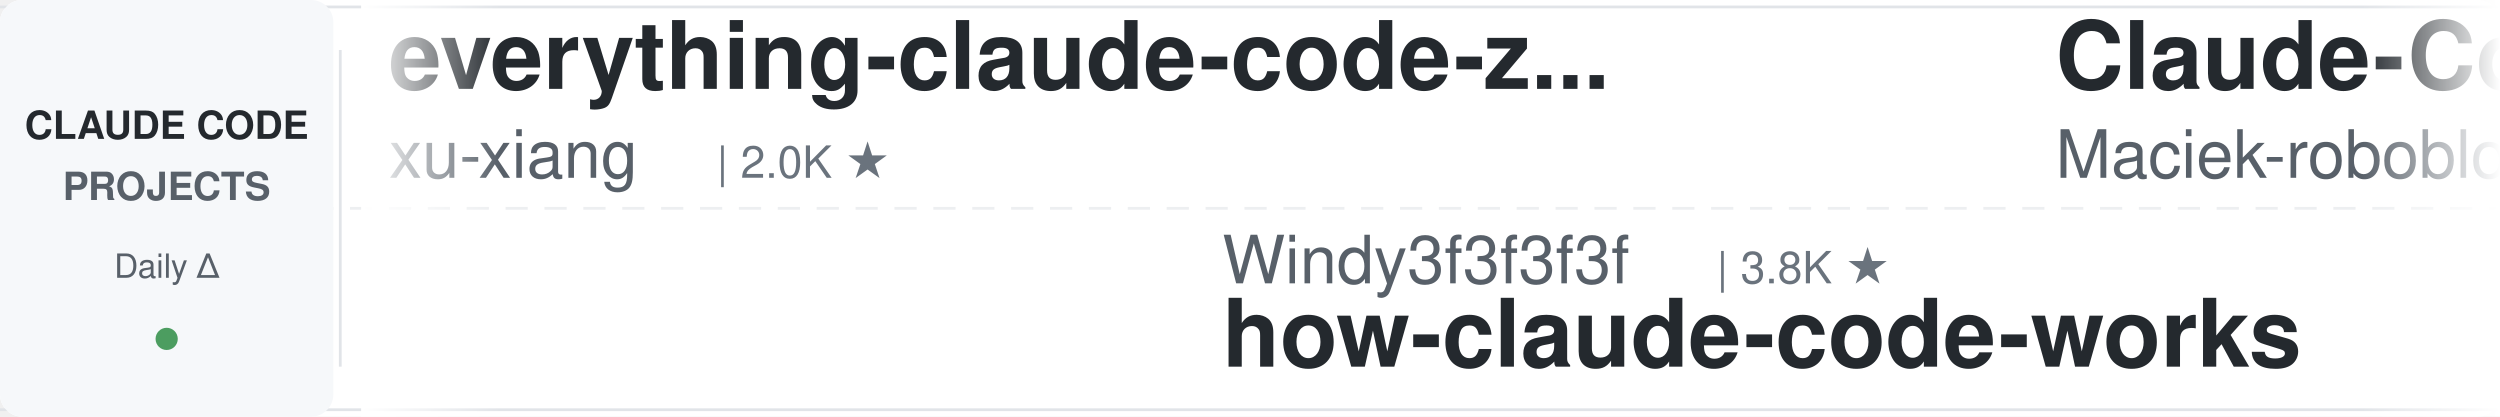
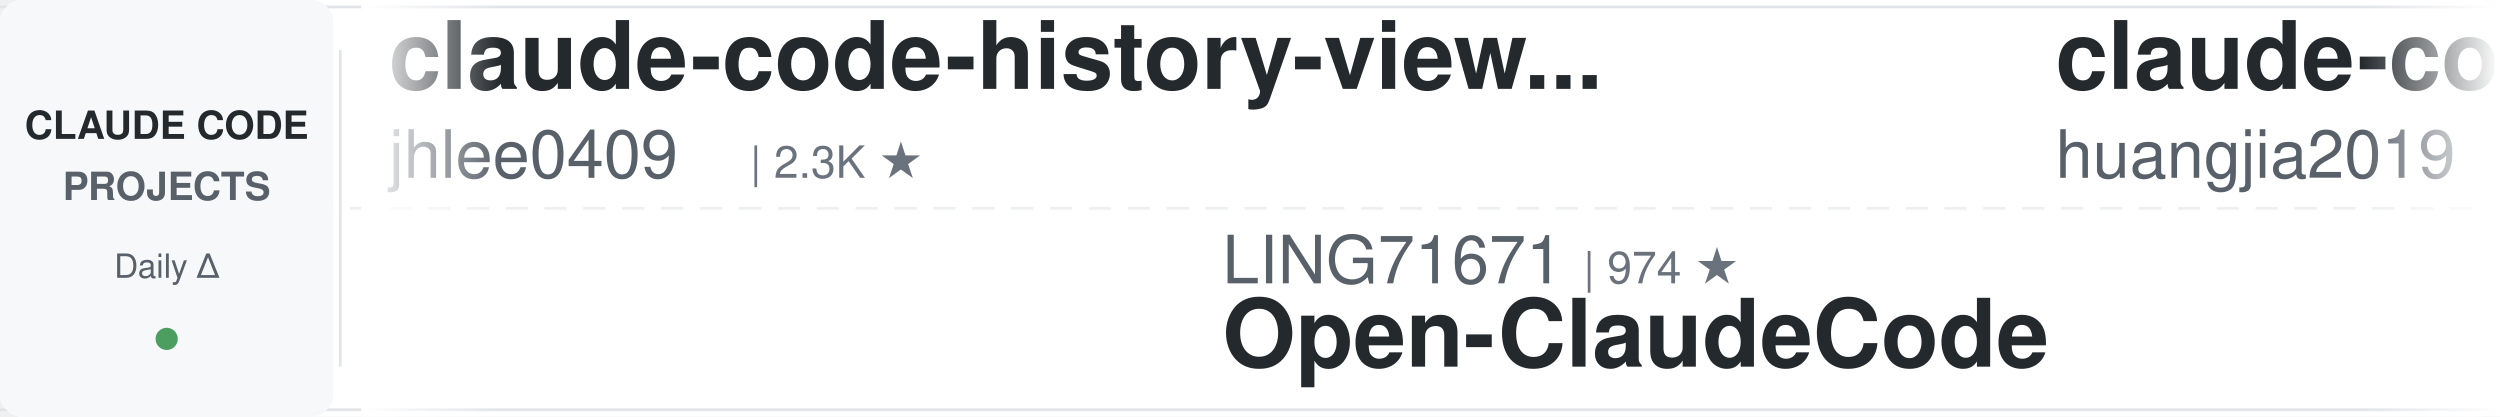
<svg xmlns="http://www.w3.org/2000/svg" width="900" height="150">
  <defs>
    <linearGradient id="leftFade" x1="0%" y1="0%" x2="100%" y2="0%">
      <stop offset="0%" style="stop-color:#ffffff;stop-opacity:1" />
      <stop offset="100%" style="stop-color:#ffffff;stop-opacity:0" />
    </linearGradient>
    <linearGradient id="rightFade" x1="0%" y1="0%" x2="100%" y2="0%">
      <stop offset="0%" style="stop-color:#ffffff;stop-opacity:0" />
      <stop offset="100%" style="stop-color:#ffffff;stop-opacity:1" />
    </linearGradient>
  </defs>
  <rect width="900" height="150" fill="#ffffff" rx="8" />
  <rect x="0" y="2" width="900" height="1" fill="#e1e4e8" />
  <rect x="0" y="147" width="900" height="1" fill="#e1e4e8" />
  <line x1="0" y1="75" x2="900" y2="75" stroke="#e1e4e8" stroke-width="1" stroke-dasharray="8 6" opacity="0.6" />
  <rect x="0" y="0" width="120" height="150" fill="#f6f8fa" rx="8" />
  <text x="60" y="50" font-family="-apple-system, BlinkMacSystemFont, 'Segoe UI', Helvetica, Arial, sans-serif" font-size="14" font-weight="600" fill="#24292e" text-anchor="middle">CLAUDE CODE</text>
  <text x="60" y="72" font-family="-apple-system, BlinkMacSystemFont, 'Segoe UI', Helvetica, Arial, sans-serif" font-size="14" font-weight="600" fill="#586069" text-anchor="middle">PROJECTS</text>
  <text x="60" y="100" font-family="-apple-system, BlinkMacSystemFont, 'Segoe UI', Helvetica, Arial, sans-serif" font-size="12" font-weight="500" fill="#586069" text-anchor="middle">Daily Δ</text>
  <circle cx="60" cy="122" r="4" fill="#22863a" opacity="0.8" />
  <rect x="122" y="18" width="1" height="114" fill="#e1e4e8" />
  <clipPath id="tickerClip">
    <rect x="130" y="0" width="770" height="150" />
  </clipPath>
  <g clip-path="url(#tickerClip)">
    <g id="tickerItems">
      <animateTransform attributeName="transform" attributeType="XML" type="translate" from="0 0" to="-3000 0" dur="54s" repeatCount="indefinite" />
      <g transform="translate(0, 0)">
-         <text x="140" y="32" font-family="-apple-system, BlinkMacSystemFont, 'Segoe UI', Helvetica, Arial, sans-serif" font-size="34" font-weight="600" fill="#24292e">everything-claude-code-z...</text>
-         <text x="140" y="64" font-family="-apple-system, BlinkMacSystemFont, 'Segoe UI', Helvetica, Arial, sans-serif" font-size="24" font-weight="400" fill="#586069">xu-xiang</text>
-         <text x="258" y="64" font-family="-apple-system, BlinkMacSystemFont, 'Segoe UI', Helvetica, Arial, sans-serif" font-size="16" font-weight="500" fill="#6a737d">| 2.0K ★</text>
+         <text x="140" y="32" font-family="-apple-system, BlinkMacSystemFont, 'Segoe UI', Helvetica, Arial, sans-serif" font-size="34" font-weight="600" fill="#24292e">claude-code-history-view...</text>
+         <text x="140" y="64" font-family="-apple-system, BlinkMacSystemFont, 'Segoe UI', Helvetica, Arial, sans-serif" font-size="24" font-weight="400" fill="#586069">jhlee0409</text>
+         <text x="270" y="64" font-family="-apple-system, BlinkMacSystemFont, 'Segoe UI', Helvetica, Arial, sans-serif" font-size="16" font-weight="500" fill="#6a737d">| 2.3K ★</text>
      </g>
      <g transform="translate(300, 0)">
-         <text x="140" y="102" font-family="-apple-system, BlinkMacSystemFont, 'Segoe UI', Helvetica, Arial, sans-serif" font-size="24" font-weight="400" fill="#586069">Windy3f3f3f3f</text>
-         <text x="318" y="102" font-family="-apple-system, BlinkMacSystemFont, 'Segoe UI', Helvetica, Arial, sans-serif" font-size="16" font-weight="500" fill="#6a737d">| 3.8K ★</text>
-         <text x="140" y="132" font-family="-apple-system, BlinkMacSystemFont, 'Segoe UI', Helvetica, Arial, sans-serif" font-size="34" font-weight="600" fill="#24292e">how-claude-code-works</text>
+         <text x="140" y="102" font-family="-apple-system, BlinkMacSystemFont, 'Segoe UI', Helvetica, Arial, sans-serif" font-size="24" font-weight="400" fill="#586069">LING71671</text>
+         <text x="270" y="102" font-family="-apple-system, BlinkMacSystemFont, 'Segoe UI', Helvetica, Arial, sans-serif" font-size="16" font-weight="500" fill="#6a737d">| 974 ★</text>
+         <text x="140" y="132" font-family="-apple-system, BlinkMacSystemFont, 'Segoe UI', Helvetica, Arial, sans-serif" font-size="34" font-weight="600" fill="#24292e">Open-ClaudeCode</text>
      </g>
      <g transform="translate(600, 0)">
-         <text x="140" y="32" font-family="-apple-system, BlinkMacSystemFont, 'Segoe UI', Helvetica, Arial, sans-serif" font-size="34" font-weight="600" fill="#24292e">Claude-Code-Usage-Monito...</text>
-         <text x="140" y="64" font-family="-apple-system, BlinkMacSystemFont, 'Segoe UI', Helvetica, Arial, sans-serif" font-size="24" font-weight="400" fill="#586069">Maciek-roboblog</text>
-         <text x="342" y="64" font-family="-apple-system, BlinkMacSystemFont, 'Segoe UI', Helvetica, Arial, sans-serif" font-size="16" font-weight="500" fill="#6a737d">| 8.8K ★</text>
+         <text x="140" y="32" font-family="-apple-system, BlinkMacSystemFont, 'Segoe UI', Helvetica, Arial, sans-serif" font-size="34" font-weight="600" fill="#24292e">claude-code-engineering</text>
+         <text x="140" y="64" font-family="-apple-system, BlinkMacSystemFont, 'Segoe UI', Helvetica, Arial, sans-serif" font-size="24" font-weight="400" fill="#586069">huangjia2019</text>
+         <text x="306" y="64" font-family="-apple-system, BlinkMacSystemFont, 'Segoe UI', Helvetica, Arial, sans-serif" font-size="16" font-weight="500" fill="#6a737d">| 1.1K ★</text>
      </g>
      <g transform="translate(900, 0)">
-         <text x="140" y="102" font-family="-apple-system, BlinkMacSystemFont, 'Segoe UI', Helvetica, Arial, sans-serif" font-size="24" font-weight="400" fill="#586069">Njengah</text>
-         <text x="246" y="102" font-family="-apple-system, BlinkMacSystemFont, 'Segoe UI', Helvetica, Arial, sans-serif" font-size="16" font-weight="500" fill="#6a737d">| 1.9K ★</text>
-         <text x="140" y="132" font-family="-apple-system, BlinkMacSystemFont, 'Segoe UI', Helvetica, Arial, sans-serif" font-size="34" font-weight="600" fill="#24292e">claude-code-cheat-sheet</text>
+         <text x="140" y="102" font-family="-apple-system, BlinkMacSystemFont, 'Segoe UI', Helvetica, Arial, sans-serif" font-size="24" font-weight="400" fill="#586069">huangserva</text>
+         <text x="282" y="102" font-family="-apple-system, BlinkMacSystemFont, 'Segoe UI', Helvetica, Arial, sans-serif" font-size="16" font-weight="500" fill="#6a737d">| 631 ★</text>
+         <text x="140" y="132" font-family="-apple-system, BlinkMacSystemFont, 'Segoe UI', Helvetica, Arial, sans-serif" font-size="34" font-weight="600" fill="#24292e">claude-code-cli</text>
      </g>
      <g transform="translate(1200, 0)">
-         <text x="140" y="32" font-family="-apple-system, BlinkMacSystemFont, 'Segoe UI', Helvetica, Arial, sans-serif" font-size="34" font-weight="600" fill="#24292e">claude-code-source</text>
-         <text x="140" y="64" font-family="-apple-system, BlinkMacSystemFont, 'Segoe UI', Helvetica, Arial, sans-serif" font-size="24" font-weight="400" fill="#586069">hangsman</text>
-         <text x="258" y="64" font-family="-apple-system, BlinkMacSystemFont, 'Segoe UI', Helvetica, Arial, sans-serif" font-size="16" font-weight="500" fill="#6a737d">| 799 ★</text>
+         <text x="140" y="32" font-family="-apple-system, BlinkMacSystemFont, 'Segoe UI', Helvetica, Arial, sans-serif" font-size="34" font-weight="600" fill="#24292e">sc-claude-code-files</text>
+         <text x="140" y="64" font-family="-apple-system, BlinkMacSystemFont, 'Segoe UI', Helvetica, Arial, sans-serif" font-size="24" font-weight="400" fill="#586069">https-deeplearning-ai</text>
+         <text x="414" y="64" font-family="-apple-system, BlinkMacSystemFont, 'Segoe UI', Helvetica, Arial, sans-serif" font-size="16" font-weight="500" fill="#6a737d">| 560 ★</text>
      </g>
      <g transform="translate(1500, 0)">
-         <text x="140" y="102" font-family="-apple-system, BlinkMacSystemFont, 'Segoe UI', Helvetica, Arial, sans-serif" font-size="24" font-weight="400" fill="#586069">SeemSeam</text>
-         <text x="258" y="102" font-family="-apple-system, BlinkMacSystemFont, 'Segoe UI', Helvetica, Arial, sans-serif" font-size="16" font-weight="500" fill="#6a737d">| 3.6K ★</text>
-         <text x="140" y="132" font-family="-apple-system, BlinkMacSystemFont, 'Segoe UI', Helvetica, Arial, sans-serif" font-size="34" font-weight="600" fill="#24292e">claude_codex_bridge</text>
+         <text x="140" y="102" font-family="-apple-system, BlinkMacSystemFont, 'Segoe UI', Helvetica, Arial, sans-serif" font-size="24" font-weight="400" fill="#586069">jqueryscript</text>
+         <text x="306" y="102" font-family="-apple-system, BlinkMacSystemFont, 'Segoe UI', Helvetica, Arial, sans-serif" font-size="16" font-weight="500" fill="#6a737d">| 541 ★</text>
+         <text x="140" y="132" font-family="-apple-system, BlinkMacSystemFont, 'Segoe UI', Helvetica, Arial, sans-serif" font-size="34" font-weight="600" fill="#24292e">awesome-claude-code</text>
      </g>
      <g transform="translate(1800, 0)">
-         <text x="140" y="32" font-family="-apple-system, BlinkMacSystemFont, 'Segoe UI', Helvetica, Arial, sans-serif" font-size="34" font-weight="600" fill="#24292e">claude-code-transcripts</text>
-         <text x="140" y="64" font-family="-apple-system, BlinkMacSystemFont, 'Segoe UI', Helvetica, Arial, sans-serif" font-size="24" font-weight="400" fill="#586069">simonw</text>
-         <text x="234" y="64" font-family="-apple-system, BlinkMacSystemFont, 'Segoe UI', Helvetica, Arial, sans-serif" font-size="16" font-weight="500" fill="#6a737d">| 1.7K ★</text>
+         <text x="140" y="32" font-family="-apple-system, BlinkMacSystemFont, 'Segoe UI', Helvetica, Arial, sans-serif" font-size="34" font-weight="600" fill="#24292e">claude-code-from-source</text>
+         <text x="140" y="64" font-family="-apple-system, BlinkMacSystemFont, 'Segoe UI', Helvetica, Arial, sans-serif" font-size="24" font-weight="400" fill="#586069">alejandrobalderas</text>
+         <text x="366" y="64" font-family="-apple-system, BlinkMacSystemFont, 'Segoe UI', Helvetica, Arial, sans-serif" font-size="16" font-weight="500" fill="#6a737d">| 3.0K ★</text>
      </g>
      <g transform="translate(2100, 0)">
+         <text x="140" y="102" font-family="-apple-system, BlinkMacSystemFont, 'Segoe UI', Helvetica, Arial, sans-serif" font-size="24" font-weight="400" fill="#586069">Donchitos</text>
+         <text x="270" y="102" font-family="-apple-system, BlinkMacSystemFont, 'Segoe UI', Helvetica, Arial, sans-serif" font-size="16" font-weight="500" fill="#6a737d">| 31.3K ★</text>
+         <text x="140" y="132" font-family="-apple-system, BlinkMacSystemFont, 'Segoe UI', Helvetica, Arial, sans-serif" font-size="34" font-weight="600" fill="#24292e">Claude-Code-Game-Studios</text>
+       </g>
+       <g transform="translate(2400, 0)">
+         <text x="140" y="32" font-family="-apple-system, BlinkMacSystemFont, 'Segoe UI', Helvetica, Arial, sans-serif" font-size="34" font-weight="600" fill="#24292e">claude-code-skills</text>
+         <text x="140" y="64" font-family="-apple-system, BlinkMacSystemFont, 'Segoe UI', Helvetica, Arial, sans-serif" font-size="24" font-weight="400" fill="#586069">daymade</text>
+         <text x="246" y="64" font-family="-apple-system, BlinkMacSystemFont, 'Segoe UI', Helvetica, Arial, sans-serif" font-size="16" font-weight="500" fill="#6a737d">| 1.5K ★</text>
+       </g>
+       <g transform="translate(2700, 0)">
        <text x="140" y="102" font-family="-apple-system, BlinkMacSystemFont, 'Segoe UI', Helvetica, Arial, sans-serif" font-size="24" font-weight="400" fill="#586069">feiskyer</text>
        <text x="258" y="102" font-family="-apple-system, BlinkMacSystemFont, 'Segoe UI', Helvetica, Arial, sans-serif" font-size="16" font-weight="500" fill="#6a737d">| 1.7K ★</text>
        <text x="140" y="132" font-family="-apple-system, BlinkMacSystemFont, 'Segoe UI', Helvetica, Arial, sans-serif" font-size="34" font-weight="600" fill="#24292e">claude-code-settings</text>
      </g>
-       <g transform="translate(2400, 0)">
-         <text x="140" y="32" font-family="-apple-system, BlinkMacSystemFont, 'Segoe UI', Helvetica, Arial, sans-serif" font-size="34" font-weight="600" fill="#24292e">claude-code-telegram</text>
-         <text x="140" y="64" font-family="-apple-system, BlinkMacSystemFont, 'Segoe UI', Helvetica, Arial, sans-serif" font-size="24" font-weight="400" fill="#586069">overwirehq</text>
-         <text x="282" y="64" font-family="-apple-system, BlinkMacSystemFont, 'Segoe UI', Helvetica, Arial, sans-serif" font-size="16" font-weight="500" fill="#6a737d">| 2.8K ★</text>
-       </g>
-       <g transform="translate(2700, 0)">
-         <text x="140" y="102" font-family="-apple-system, BlinkMacSystemFont, 'Segoe UI', Helvetica, Arial, sans-serif" font-size="24" font-weight="400" fill="#586069">lintsinghua</text>
-         <text x="294" y="102" font-family="-apple-system, BlinkMacSystemFont, 'Segoe UI', Helvetica, Arial, sans-serif" font-size="16" font-weight="500" fill="#6a737d">| 4.3K ★</text>
-         <text x="140" y="132" font-family="-apple-system, BlinkMacSystemFont, 'Segoe UI', Helvetica, Arial, sans-serif" font-size="34" font-weight="600" fill="#24292e">claude-code-book</text>
-       </g>
      <g transform="translate(3000, 0)">
-         <text x="140" y="32" font-family="-apple-system, BlinkMacSystemFont, 'Segoe UI', Helvetica, Arial, sans-serif" font-size="34" font-weight="600" fill="#24292e">everything-claude-code-z...</text>
-         <text x="140" y="64" font-family="-apple-system, BlinkMacSystemFont, 'Segoe UI', Helvetica, Arial, sans-serif" font-size="24" font-weight="400" fill="#586069">xu-xiang</text>
-         <text x="258" y="64" font-family="-apple-system, BlinkMacSystemFont, 'Segoe UI', Helvetica, Arial, sans-serif" font-size="16" font-weight="500" fill="#6a737d">| 2.0K ★</text>
+         <text x="140" y="32" font-family="-apple-system, BlinkMacSystemFont, 'Segoe UI', Helvetica, Arial, sans-serif" font-size="34" font-weight="600" fill="#24292e">claude-code-history-view...</text>
+         <text x="140" y="64" font-family="-apple-system, BlinkMacSystemFont, 'Segoe UI', Helvetica, Arial, sans-serif" font-size="24" font-weight="400" fill="#586069">jhlee0409</text>
+         <text x="270" y="64" font-family="-apple-system, BlinkMacSystemFont, 'Segoe UI', Helvetica, Arial, sans-serif" font-size="16" font-weight="500" fill="#6a737d">| 2.3K ★</text>
      </g>
      <g transform="translate(3300, 0)">
-         <text x="140" y="102" font-family="-apple-system, BlinkMacSystemFont, 'Segoe UI', Helvetica, Arial, sans-serif" font-size="24" font-weight="400" fill="#586069">Windy3f3f3f3f</text>
-         <text x="318" y="102" font-family="-apple-system, BlinkMacSystemFont, 'Segoe UI', Helvetica, Arial, sans-serif" font-size="16" font-weight="500" fill="#6a737d">| 3.8K ★</text>
-         <text x="140" y="132" font-family="-apple-system, BlinkMacSystemFont, 'Segoe UI', Helvetica, Arial, sans-serif" font-size="34" font-weight="600" fill="#24292e">how-claude-code-works</text>
+         <text x="140" y="102" font-family="-apple-system, BlinkMacSystemFont, 'Segoe UI', Helvetica, Arial, sans-serif" font-size="24" font-weight="400" fill="#586069">LING71671</text>
+         <text x="270" y="102" font-family="-apple-system, BlinkMacSystemFont, 'Segoe UI', Helvetica, Arial, sans-serif" font-size="16" font-weight="500" fill="#6a737d">| 974 ★</text>
+         <text x="140" y="132" font-family="-apple-system, BlinkMacSystemFont, 'Segoe UI', Helvetica, Arial, sans-serif" font-size="34" font-weight="600" fill="#24292e">Open-ClaudeCode</text>
      </g>
      <g transform="translate(3600, 0)">
-         <text x="140" y="32" font-family="-apple-system, BlinkMacSystemFont, 'Segoe UI', Helvetica, Arial, sans-serif" font-size="34" font-weight="600" fill="#24292e">Claude-Code-Usage-Monito...</text>
-         <text x="140" y="64" font-family="-apple-system, BlinkMacSystemFont, 'Segoe UI', Helvetica, Arial, sans-serif" font-size="24" font-weight="400" fill="#586069">Maciek-roboblog</text>
-         <text x="342" y="64" font-family="-apple-system, BlinkMacSystemFont, 'Segoe UI', Helvetica, Arial, sans-serif" font-size="16" font-weight="500" fill="#6a737d">| 8.8K ★</text>
+         <text x="140" y="32" font-family="-apple-system, BlinkMacSystemFont, 'Segoe UI', Helvetica, Arial, sans-serif" font-size="34" font-weight="600" fill="#24292e">claude-code-engineering</text>
+         <text x="140" y="64" font-family="-apple-system, BlinkMacSystemFont, 'Segoe UI', Helvetica, Arial, sans-serif" font-size="24" font-weight="400" fill="#586069">huangjia2019</text>
+         <text x="306" y="64" font-family="-apple-system, BlinkMacSystemFont, 'Segoe UI', Helvetica, Arial, sans-serif" font-size="16" font-weight="500" fill="#6a737d">| 1.1K ★</text>
      </g>
      <g transform="translate(3900, 0)">
-         <text x="140" y="102" font-family="-apple-system, BlinkMacSystemFont, 'Segoe UI', Helvetica, Arial, sans-serif" font-size="24" font-weight="400" fill="#586069">Njengah</text>
-         <text x="246" y="102" font-family="-apple-system, BlinkMacSystemFont, 'Segoe UI', Helvetica, Arial, sans-serif" font-size="16" font-weight="500" fill="#6a737d">| 1.9K ★</text>
-         <text x="140" y="132" font-family="-apple-system, BlinkMacSystemFont, 'Segoe UI', Helvetica, Arial, sans-serif" font-size="34" font-weight="600" fill="#24292e">claude-code-cheat-sheet</text>
+         <text x="140" y="102" font-family="-apple-system, BlinkMacSystemFont, 'Segoe UI', Helvetica, Arial, sans-serif" font-size="24" font-weight="400" fill="#586069">huangserva</text>
+         <text x="282" y="102" font-family="-apple-system, BlinkMacSystemFont, 'Segoe UI', Helvetica, Arial, sans-serif" font-size="16" font-weight="500" fill="#6a737d">| 631 ★</text>
+         <text x="140" y="132" font-family="-apple-system, BlinkMacSystemFont, 'Segoe UI', Helvetica, Arial, sans-serif" font-size="34" font-weight="600" fill="#24292e">claude-code-cli</text>
      </g>
    </g>
  </g>
  <rect x="130" y="0" width="50" height="150" fill="url(#leftFade)" />
  <rect x="850" y="0" width="50" height="150" fill="url(#rightFade)" />
</svg>
